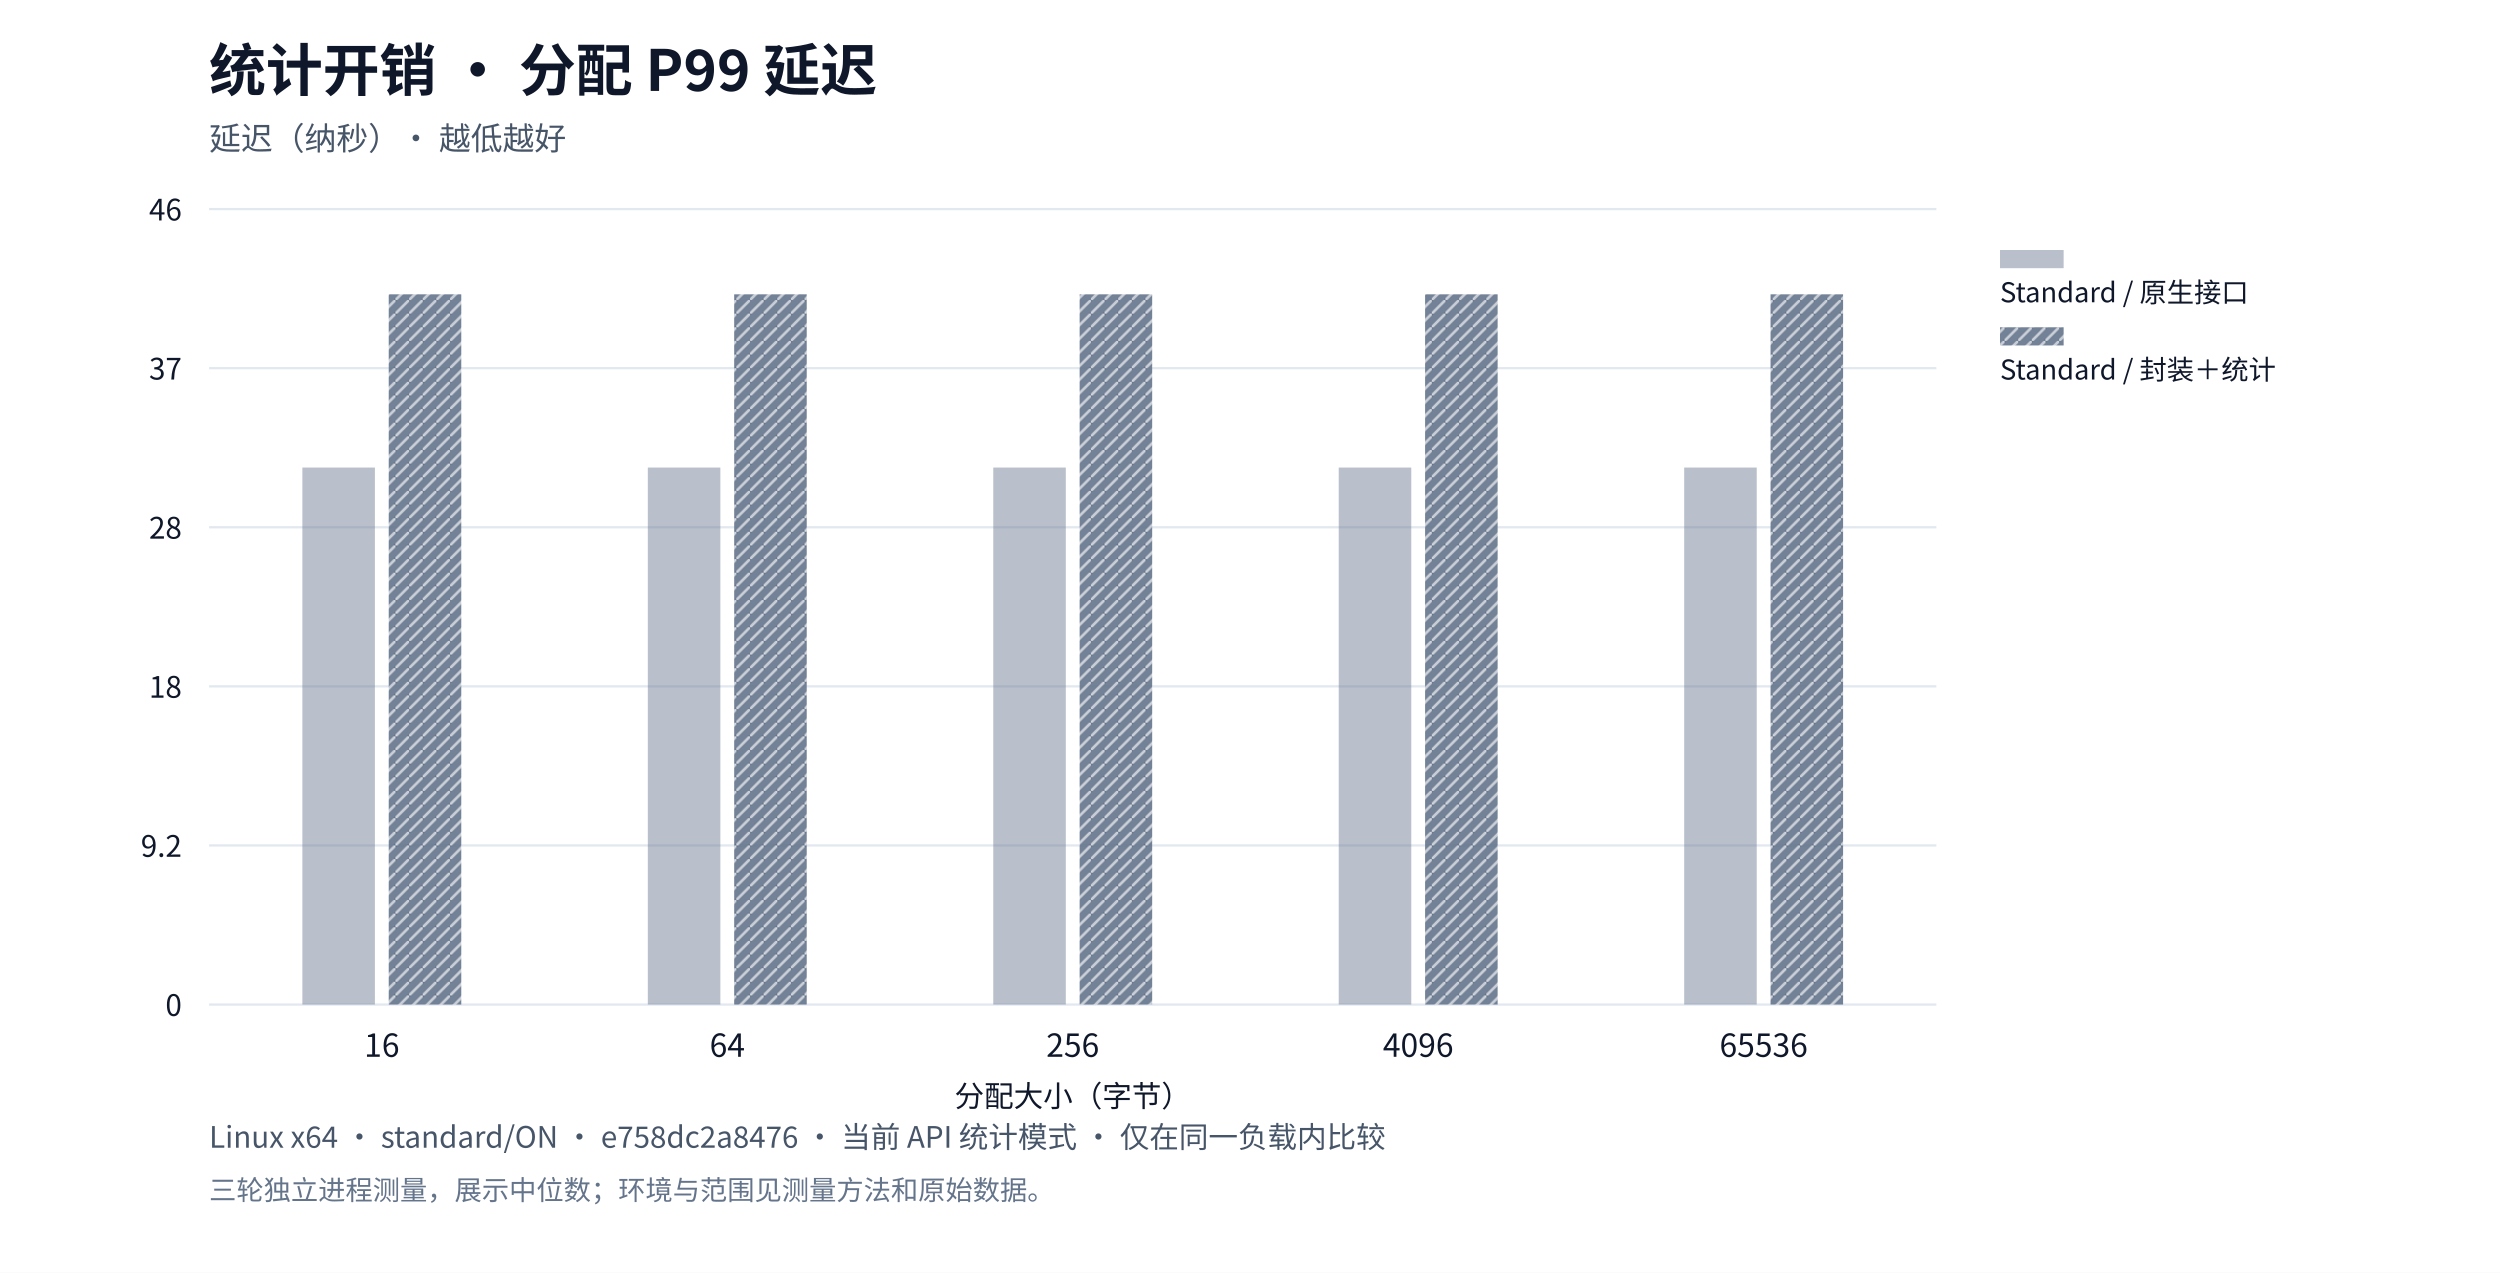
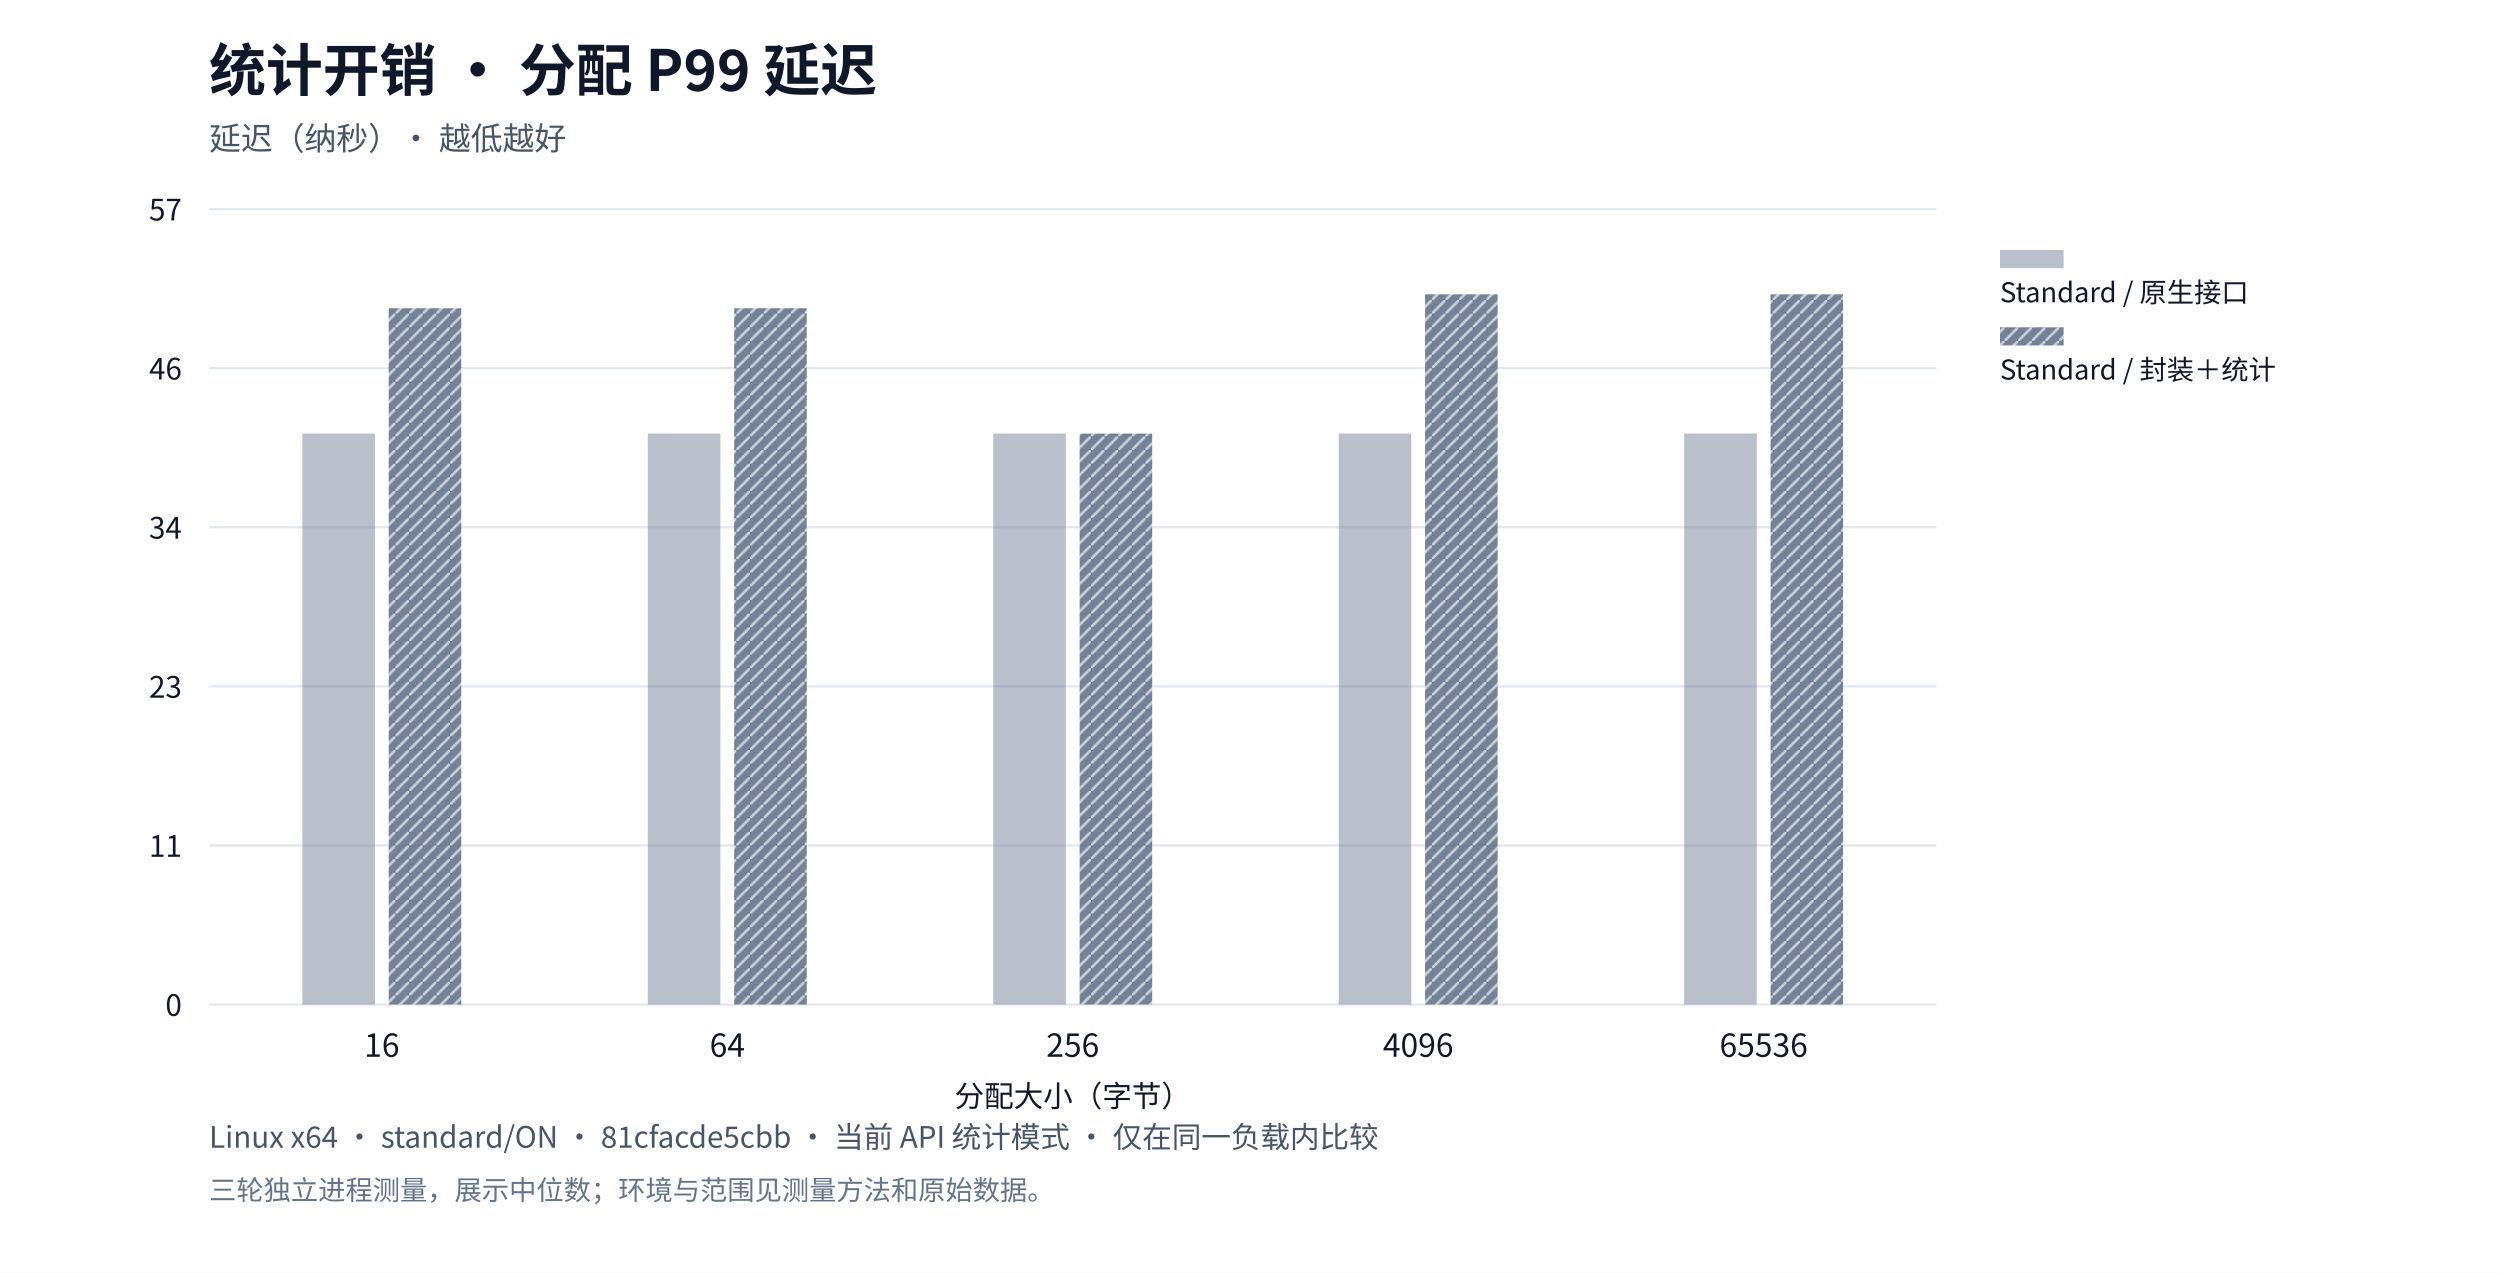
<svg xmlns="http://www.w3.org/2000/svg" xml:lang="zh-CN" viewBox="0 0 1100 560" role="img">
  <rect width="1100" height="560" fill="#ffffff" />
  <g font-family="system-ui,Segoe UI,Microsoft YaHei,PingFang SC,Noto Sans CJK SC,sans-serif" fill="#0f172a">
    <text x="92" y="40" font-size="25" font-weight="650">统计开销 · 分配 P99 延迟</text>
    <text x="92" y="66" font-size="14" fill="#475569">延迟（纳秒）· 越低越好</text>
    <defs>
      <pattern id="standard-basic" width="6" height="6" patternUnits="userSpaceOnUse">
        <rect width="6" height="6" fill="#64748b" />
        <path d="M0,6L6,0" stroke="#ffffff" stroke-opacity="0.6" stroke-width="1.2" />
      </pattern>
      <pattern id="mimalloc-basic" width="6" height="6" patternUnits="userSpaceOnUse">
        <rect width="6" height="6" fill="#0284c7" />
        <path d="M0,6L6,0" stroke="#ffffff" stroke-opacity="0.6" stroke-width="1.2" />
      </pattern>
      <pattern id="jemalloc-basic" width="6" height="6" patternUnits="userSpaceOnUse">
        <rect width="6" height="6" fill="#d97706" />
        <path d="M0,6L6,0" stroke="#ffffff" stroke-opacity="0.6" stroke-width="1.2" />
      </pattern>
    </defs>
    <path d="M92,442.0h760" stroke="#e2e8f0" />
    <text x="80" y="447.0" text-anchor="end" font-size="13">0</text>
    <path d="M92,372.0h760" stroke="#e2e8f0" />
-     <text x="80" y="377.0" text-anchor="end" font-size="13">9.2</text>
+     <text x="80" y="377.0" text-anchor="end" font-size="13">11</text>
    <path d="M92,302.0h760" stroke="#e2e8f0" />
-     <text x="80" y="307.0" text-anchor="end" font-size="13">18</text>
+     <text x="80" y="307.0" text-anchor="end" font-size="13">23</text>
    <path d="M92,232.0h760" stroke="#e2e8f0" />
-     <text x="80" y="237.0" text-anchor="end" font-size="13">28</text>
+     <text x="80" y="237.0" text-anchor="end" font-size="13">34</text>
    <path d="M92,162.0h760" stroke="#e2e8f0" />
-     <text x="80" y="167.0" text-anchor="end" font-size="13">37</text>
+     <text x="80" y="167.0" text-anchor="end" font-size="13">46</text>
    <path d="M92,92.0h760" stroke="#e2e8f0" />
-     <text x="80" y="97.0" text-anchor="end" font-size="13">46</text>
+     <text x="80" y="97.0" text-anchor="end" font-size="13">57</text>
    <text x="168.0" y="465" text-anchor="middle" font-size="14">16</text>
    <text x="320.0" y="465" text-anchor="middle" font-size="14">64</text>
    <text x="472.0" y="465" text-anchor="middle" font-size="14">256</text>
    <text x="624.0" y="465" text-anchor="middle" font-size="14">4096</text>
    <text x="776.0" y="465" text-anchor="middle" font-size="14">65536</text>
-     <rect data-path="native" x="133.04" y="205.72" width="31.92" height="236.28" fill="#64748b" opacity="0.45" />
-     <rect data-path="native" x="285.04" y="205.72" width="31.92" height="236.28" fill="#64748b" opacity="0.45" />
-     <rect data-path="native" x="437.04" y="205.72" width="31.92" height="236.28" fill="#64748b" opacity="0.45" />
-     <rect data-path="native" x="589.04" y="205.72" width="31.92" height="236.28" fill="#64748b" opacity="0.45" />
-     <rect data-path="native" x="741.04" y="205.72" width="31.92" height="236.28" fill="#64748b" opacity="0.45" />
+     <rect data-path="native" x="133.04" y="190.775" width="31.92" height="251.225" fill="#64748b" opacity="0.45" />
+     <rect data-path="native" x="285.04" y="190.775" width="31.92" height="251.225" fill="#64748b" opacity="0.45" />
+     <rect data-path="native" x="437.04" y="190.775" width="31.92" height="251.225" fill="#64748b" opacity="0.45" />
+     <rect data-path="native" x="589.04" y="190.775" width="31.92" height="251.225" fill="#64748b" opacity="0.45" />
+     <rect data-path="native" x="741.04" y="190.775" width="31.92" height="251.225" fill="#64748b" opacity="0.45" />
    <rect data-path="native" x="880" y="110" width="28" height="8" fill="#64748b" opacity="0.45" />
    <text x="880" y="133" font-size="12">Standard / 原生接口</text>
-     <rect data-path="basic" x="171.04" y="129.5" width="31.92" height="312.5" fill="url(#standard-basic)" opacity="0.9" />
-     <rect data-path="basic" x="323.04" y="129.5" width="31.92" height="312.5" fill="url(#standard-basic)" opacity="0.9" />
-     <rect data-path="basic" x="475.04" y="129.5" width="31.92" height="312.5" fill="url(#standard-basic)" opacity="0.9" />
+     <rect data-path="basic" x="171.04" y="135.627" width="31.92" height="306.373" fill="url(#standard-basic)" opacity="0.9" />
+     <rect data-path="basic" x="323.04" y="135.627" width="31.92" height="306.373" fill="url(#standard-basic)" opacity="0.9" />
+     <rect data-path="basic" x="475.04" y="190.775" width="31.92" height="251.225" fill="url(#standard-basic)" opacity="0.9" />
    <rect data-path="basic" x="627.04" y="129.5" width="31.92" height="312.5" fill="url(#standard-basic)" opacity="0.9" />
    <rect data-path="basic" x="779.04" y="129.5" width="31.92" height="312.5" fill="url(#standard-basic)" opacity="0.9" />
    <rect data-path="basic" x="880" y="144" width="28" height="8" fill="url(#standard-basic)" opacity="0.9" />
    <text x="880" y="167" font-size="12">Standard / 封装＋统计</text>
    <text x="472" y="487" text-anchor="middle" font-size="13">分配大小（字节）</text>
-     <text x="92" y="505" font-size="13" fill="#475569">Linux x64 · standard/ON · e758dc2a8476 · 当前 API 统计模式 · 仅在同一负载内比较</text>
+     <text x="92" y="505" font-size="13" fill="#475569">Linux x64 · standard/ON · 81cfacde5cbb · 当前 API 统计模式 · 仅在同一负载内比较</text>
    <text x="92" y="528" font-size="12" fill="#64748b">三轮独立进程测量，展示中位数；环境与范围见测量方法和原始数据。</text>
  </g>
</svg>
